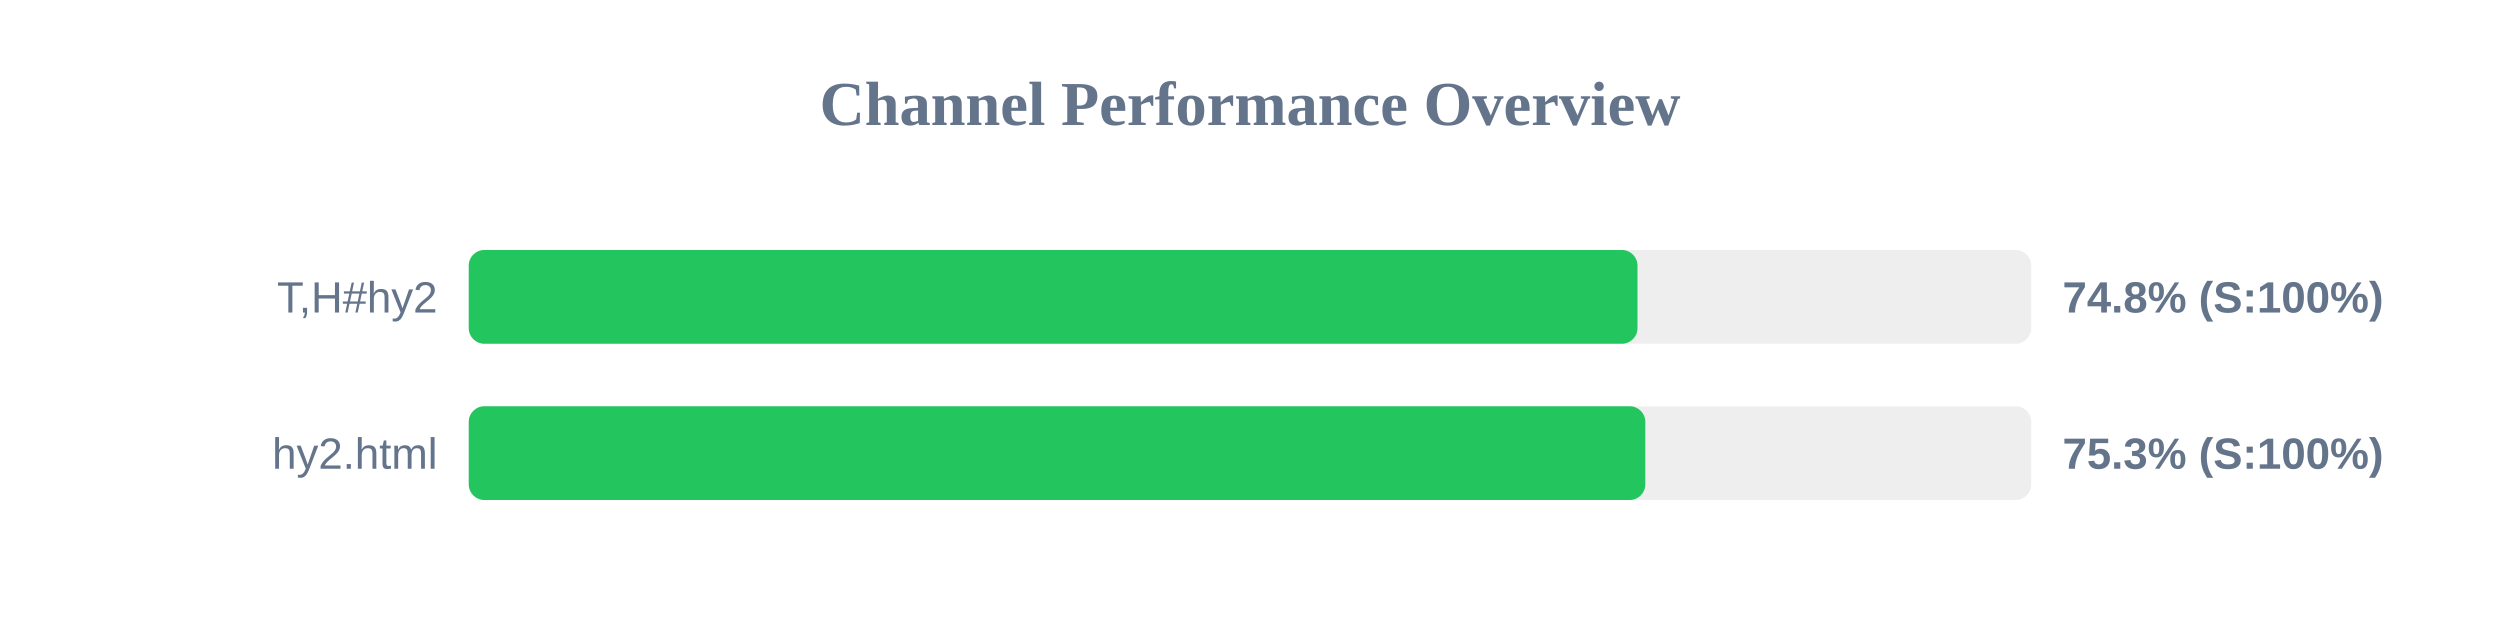
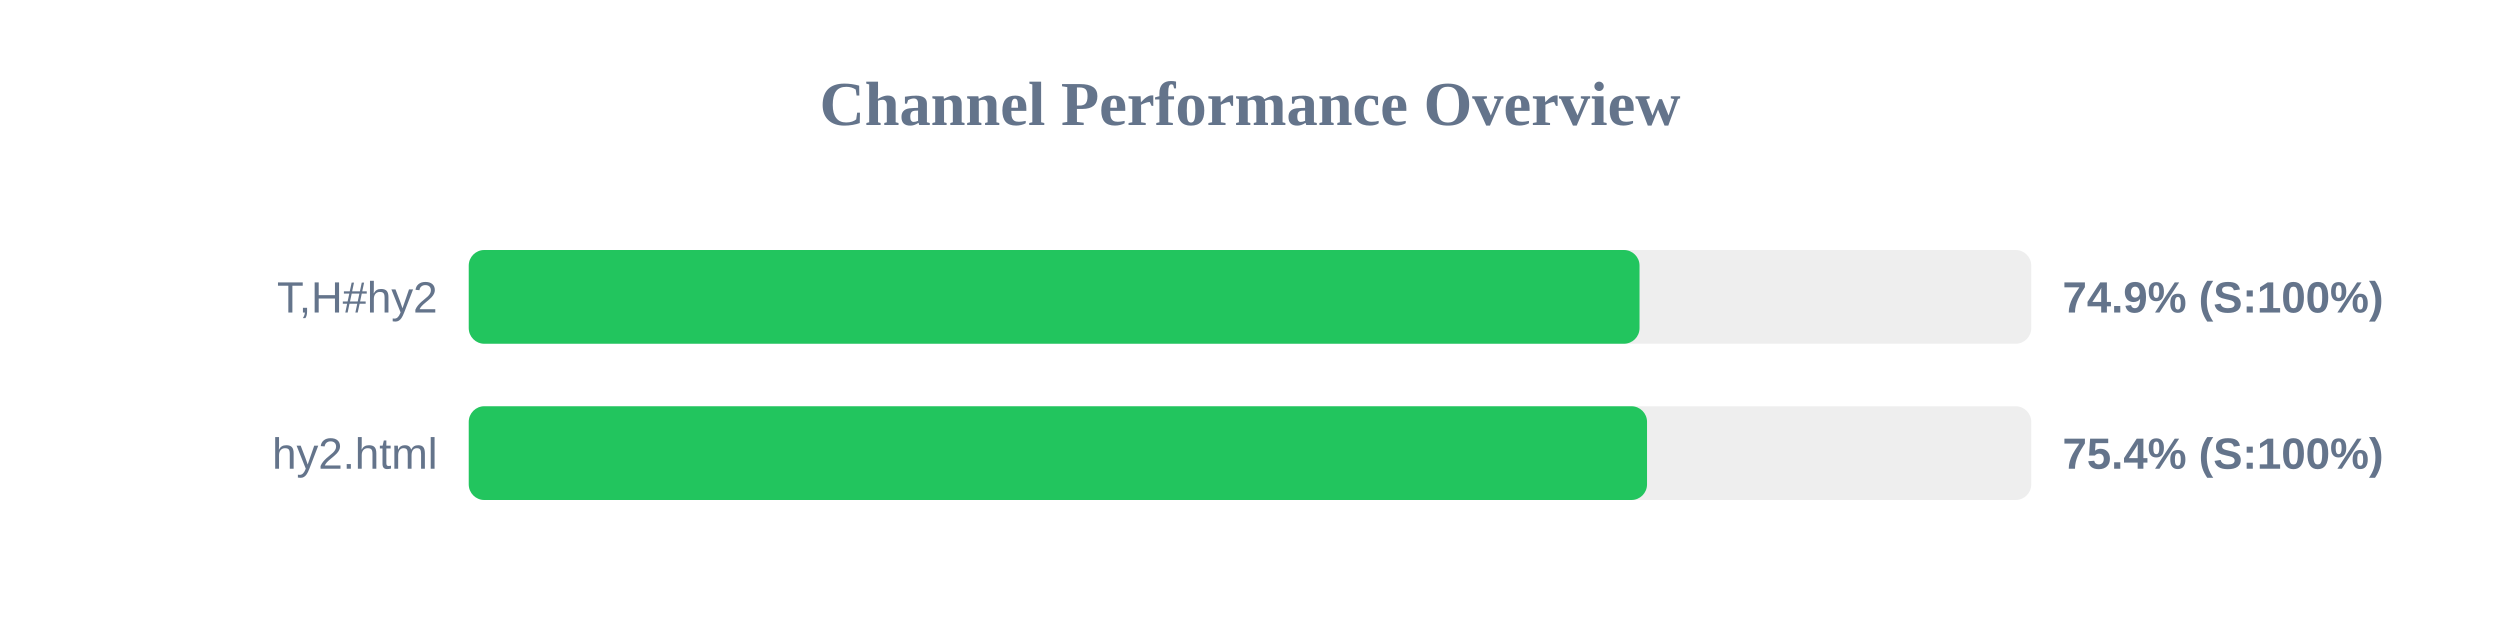
<svg xmlns="http://www.w3.org/2000/svg" width="800" height="200" version="1.1">
  <style>
        .row { font: 14px Arial; fill: #64748b; }
        .score { font: bold 14px Arial; fill: #64748b; }
    </style>
  <text x="400" y="40" text-anchor="middle" font-size="20px" font-weight="bold" fill="#64748b">Channel Performance Overview</text>
  <rect x="150" y="80" width="500" height="30" fill="#eee" rx="5" />
-   <rect x="150" y="80" width="374.0" height="30" fill="#22c55e" rx="5" />
+   <rect x="150" y="80" width="374.65" height="30" fill="#22c55e" rx="5" />
  <text x="140" y="100" text-anchor="end" class="row">T,H#hy2</text>
-   <text x="660" y="100" text-anchor="start" class="score">74.8% (S:100%)</text>
+   <text x="660" y="100" text-anchor="start" class="score">74.9% (S:100%)</text>
  <rect x="150" y="130" width="500" height="30" fill="#eee" rx="5" />
-   <rect x="150" y="130" width="376.5" height="30" fill="#22c55e" rx="5" />
+   <rect x="150" y="130" width="377.05" height="30" fill="#22c55e" rx="5" />
  <text x="140" y="150" text-anchor="end" class="row">hy2.html</text>
-   <text x="660" y="150" text-anchor="start" class="score">75.3% (S:100%)</text>
+   <text x="660" y="150" text-anchor="start" class="score">75.4% (S:100%)</text>
</svg>
